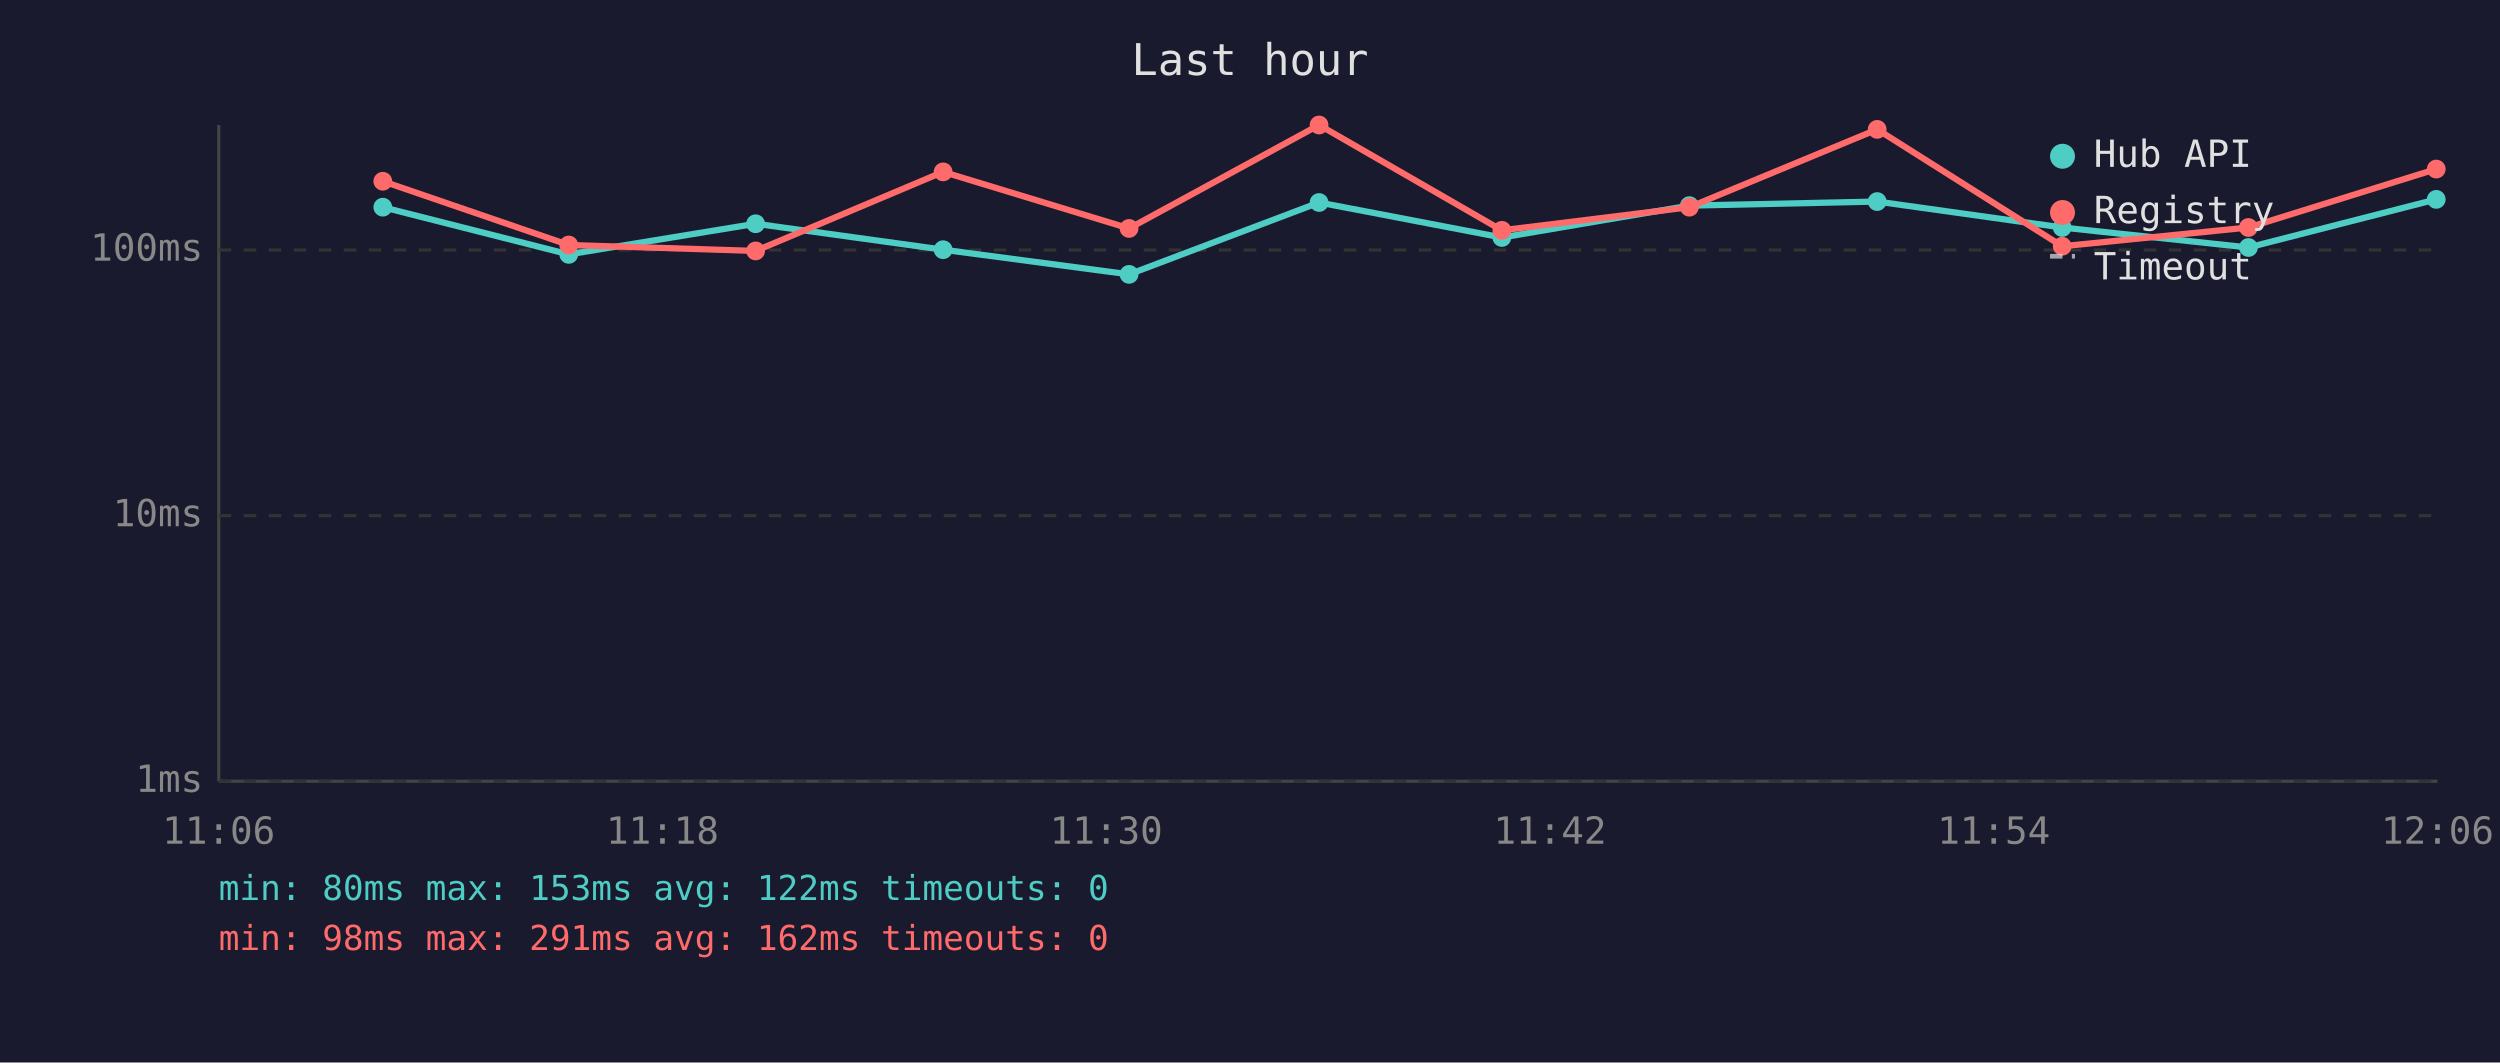
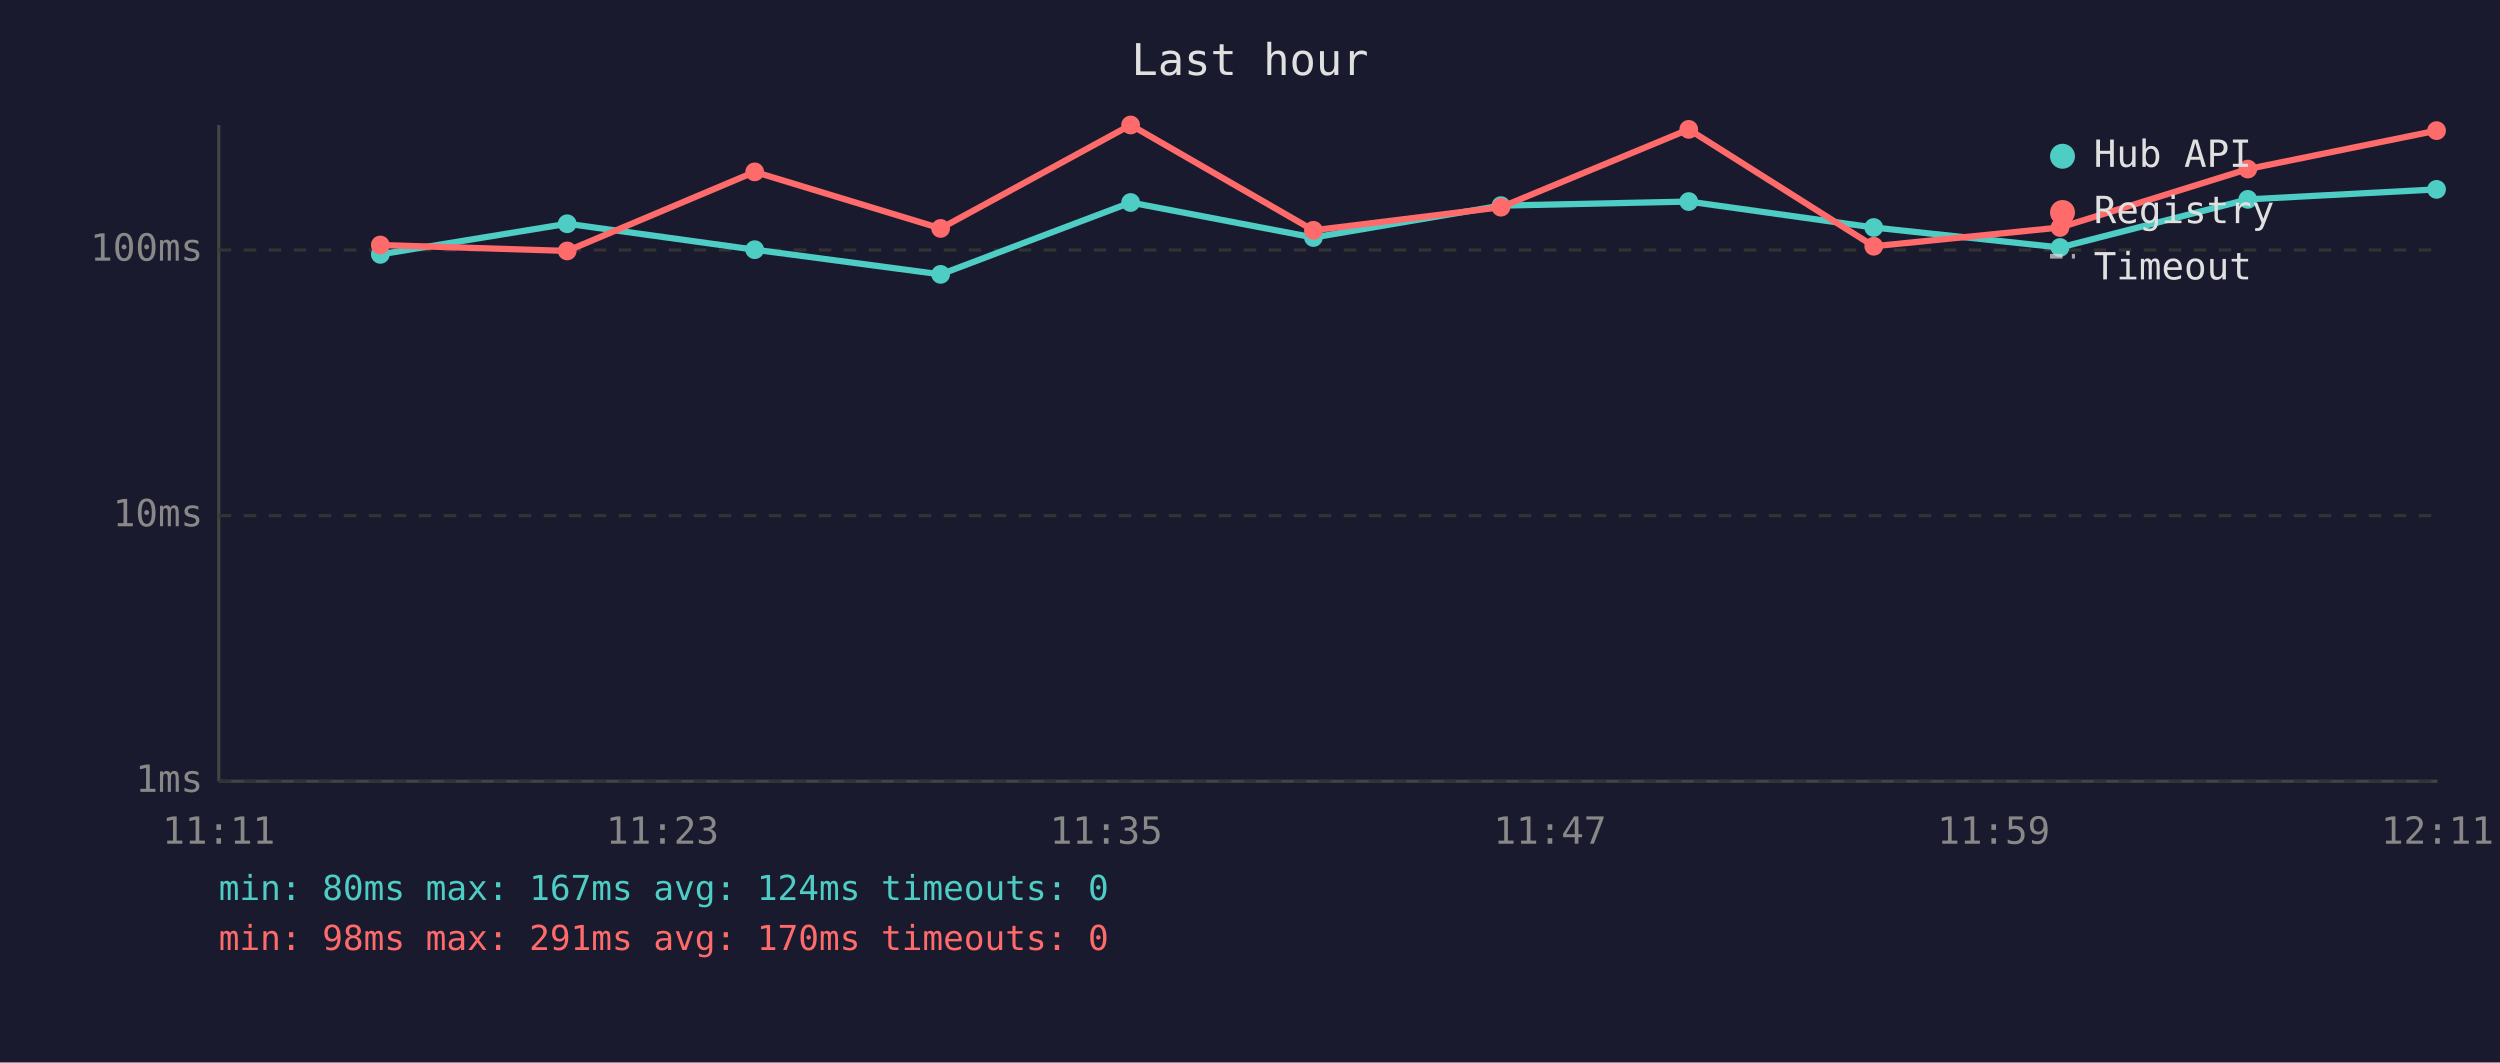
<svg xmlns="http://www.w3.org/2000/svg" viewBox="0 0 800 340" font-family="monospace" font-size="12">
  <rect width="800" height="340" fill="#1a1a2e" />
  <text x="400" y="24" fill="#e0e0e0" font-size="14" text-anchor="middle">Last hour</text>
  <line x1="70" y1="40" x2="70" y2="250" stroke="#444" stroke-width="1" />
  <line x1="70" y1="250" x2="780" y2="250" stroke="#444" stroke-width="1" />
  <line x1="70" y1="250" x2="780" y2="250" stroke="#333" stroke-width="1" stroke-dasharray="4" />
  <text x="65" y="250" fill="#888" text-anchor="end" dominant-baseline="middle">1ms</text>
  <line x1="70" y1="165" x2="780" y2="165" stroke="#333" stroke-width="1" stroke-dasharray="4" />
  <text x="65" y="165" fill="#888" text-anchor="end" dominant-baseline="middle">10ms</text>
  <line x1="70" y1="80" x2="780" y2="80" stroke="#333" stroke-width="1" stroke-dasharray="4" />
  <text x="65" y="80" fill="#888" text-anchor="end" dominant-baseline="middle">100ms</text>
-   <text x="70" y="270" fill="#888" text-anchor="middle">11:06</text>
-   <text x="212" y="270" fill="#888" text-anchor="middle">11:18</text>
-   <text x="354" y="270" fill="#888" text-anchor="middle">11:30</text>
-   <text x="496" y="270" fill="#888" text-anchor="middle">11:42</text>
-   <text x="638" y="270" fill="#888" text-anchor="middle">11:54</text>
-   <text x="780" y="270" fill="#888" text-anchor="middle">12:06</text>
-   <polyline points="122.5,66.3 182.0,81.4 241.8,71.6 301.8,79.9 361.3,87.8 422.1,64.8 480.6,76.0 540.6,65.8 600.7,64.5 659.9,72.8 719.5,79.2 779.6,63.8" fill="none" stroke="#4ecdc4" stroke-width="2" opacity="1" />
-   <circle cx="122.5" cy="66.3" r="3" fill="#4ecdc4" />
-   <circle cx="182.0" cy="81.4" r="3" fill="#4ecdc4" />
-   <circle cx="241.8" cy="71.6" r="3" fill="#4ecdc4" />
-   <circle cx="301.8" cy="79.9" r="3" fill="#4ecdc4" />
-   <circle cx="361.3" cy="87.8" r="3" fill="#4ecdc4" />
-   <circle cx="422.1" cy="64.8" r="3" fill="#4ecdc4" />
-   <circle cx="480.6" cy="76.0" r="3" fill="#4ecdc4" />
-   <circle cx="540.6" cy="65.8" r="3" fill="#4ecdc4" />
-   <circle cx="600.7" cy="64.5" r="3" fill="#4ecdc4" />
-   <circle cx="659.9" cy="72.8" r="3" fill="#4ecdc4" />
-   <circle cx="719.5" cy="79.2" r="3" fill="#4ecdc4" />
-   <circle cx="779.6" cy="63.8" r="3" fill="#4ecdc4" />
-   <polyline points="122.5,58.0 182.0,78.4 241.8,80.3 301.8,55.0 361.3,73.1 422.1,40.0 480.6,73.7 540.6,66.3 600.7,41.4 659.9,78.8 719.5,72.8 779.6,54.1" fill="none" stroke="#ff6b6b" stroke-width="2" opacity="1" />
-   <circle cx="122.5" cy="58.0" r="3" fill="#ff6b6b" />
-   <circle cx="182.0" cy="78.4" r="3" fill="#ff6b6b" />
-   <circle cx="241.8" cy="80.3" r="3" fill="#ff6b6b" />
-   <circle cx="301.8" cy="55.0" r="3" fill="#ff6b6b" />
-   <circle cx="361.3" cy="73.1" r="3" fill="#ff6b6b" />
-   <circle cx="422.1" cy="40.0" r="3" fill="#ff6b6b" />
-   <circle cx="480.6" cy="73.7" r="3" fill="#ff6b6b" />
-   <circle cx="540.6" cy="66.3" r="3" fill="#ff6b6b" />
-   <circle cx="600.7" cy="41.4" r="3" fill="#ff6b6b" />
-   <circle cx="659.9" cy="78.8" r="3" fill="#ff6b6b" />
-   <circle cx="719.5" cy="72.8" r="3" fill="#ff6b6b" />
-   <circle cx="779.6" cy="54.1" r="3" fill="#ff6b6b" />
+   <text x="70" y="270" fill="#888" text-anchor="middle">11:11</text>
+   <text x="212" y="270" fill="#888" text-anchor="middle">11:23</text>
+   <text x="354" y="270" fill="#888" text-anchor="middle">11:35</text>
+   <text x="496" y="270" fill="#888" text-anchor="middle">11:47</text>
+   <text x="638" y="270" fill="#888" text-anchor="middle">11:59</text>
+   <text x="780" y="270" fill="#888" text-anchor="middle">12:11</text>
+   <polyline points="121.7,81.4 181.5,71.6 241.5,79.9 301.0,87.8 361.8,64.8 420.3,76.0 480.3,65.8 540.4,64.5 599.6,72.8 659.2,79.2 719.3,63.8 779.7,60.6" fill="none" stroke="#4ecdc4" stroke-width="2" opacity="1" />
+   <circle cx="121.7" cy="81.4" r="3" fill="#4ecdc4" />
+   <circle cx="181.5" cy="71.6" r="3" fill="#4ecdc4" />
+   <circle cx="241.5" cy="79.9" r="3" fill="#4ecdc4" />
+   <circle cx="301.0" cy="87.8" r="3" fill="#4ecdc4" />
+   <circle cx="361.8" cy="64.8" r="3" fill="#4ecdc4" />
+   <circle cx="420.3" cy="76.0" r="3" fill="#4ecdc4" />
+   <circle cx="480.3" cy="65.8" r="3" fill="#4ecdc4" />
+   <circle cx="540.4" cy="64.5" r="3" fill="#4ecdc4" />
+   <circle cx="599.6" cy="72.8" r="3" fill="#4ecdc4" />
+   <circle cx="659.2" cy="79.2" r="3" fill="#4ecdc4" />
+   <circle cx="719.3" cy="63.8" r="3" fill="#4ecdc4" />
+   <circle cx="779.7" cy="60.6" r="3" fill="#4ecdc4" />
+   <polyline points="121.7,78.4 181.5,80.3 241.5,55.0 301.0,73.1 361.8,40.0 420.3,73.7 480.3,66.3 540.4,41.4 599.6,78.8 659.2,72.8 719.3,54.1 779.7,41.8" fill="none" stroke="#ff6b6b" stroke-width="2" opacity="1" />
+   <circle cx="121.7" cy="78.4" r="3" fill="#ff6b6b" />
+   <circle cx="181.5" cy="80.3" r="3" fill="#ff6b6b" />
+   <circle cx="241.5" cy="55.0" r="3" fill="#ff6b6b" />
+   <circle cx="301.0" cy="73.1" r="3" fill="#ff6b6b" />
+   <circle cx="361.8" cy="40.0" r="3" fill="#ff6b6b" />
+   <circle cx="420.3" cy="73.7" r="3" fill="#ff6b6b" />
+   <circle cx="480.3" cy="66.3" r="3" fill="#ff6b6b" />
+   <circle cx="540.4" cy="41.4" r="3" fill="#ff6b6b" />
+   <circle cx="599.6" cy="78.8" r="3" fill="#ff6b6b" />
+   <circle cx="659.2" cy="72.8" r="3" fill="#ff6b6b" />
+   <circle cx="719.3" cy="54.1" r="3" fill="#ff6b6b" />
+   <circle cx="779.7" cy="41.8" r="3" fill="#ff6b6b" />
  <circle cx="660" cy="50" r="4" fill="#4ecdc4" />
  <text x="670" y="50" fill="#e0e0e0" dominant-baseline="middle">Hub API</text>
  <circle cx="660" cy="68" r="4" fill="#ff6b6b" />
  <text x="670" y="68" fill="#e0e0e0" dominant-baseline="middle">Registry</text>
  <line x1="656" y1="82" x2="664" y2="82" stroke="#e0e0e0" stroke-width="1.5" stroke-dasharray="4,3" opacity="0.7" />
  <text x="670" y="86" fill="#e0e0e0" dominant-baseline="middle">Timeout</text>
-   <text x="70" y="288" fill="#4ecdc4" font-size="11">min: 80ms  max: 153ms  avg: 122ms  timeouts: 0</text>
-   <text x="70" y="304" fill="#ff6b6b" font-size="11">min: 98ms  max: 291ms  avg: 162ms  timeouts: 0</text>
+   <text x="70" y="288" fill="#4ecdc4" font-size="11">min: 80ms  max: 167ms  avg: 124ms  timeouts: 0</text>
+   <text x="70" y="304" fill="#ff6b6b" font-size="11">min: 98ms  max: 291ms  avg: 170ms  timeouts: 0</text>
</svg>
